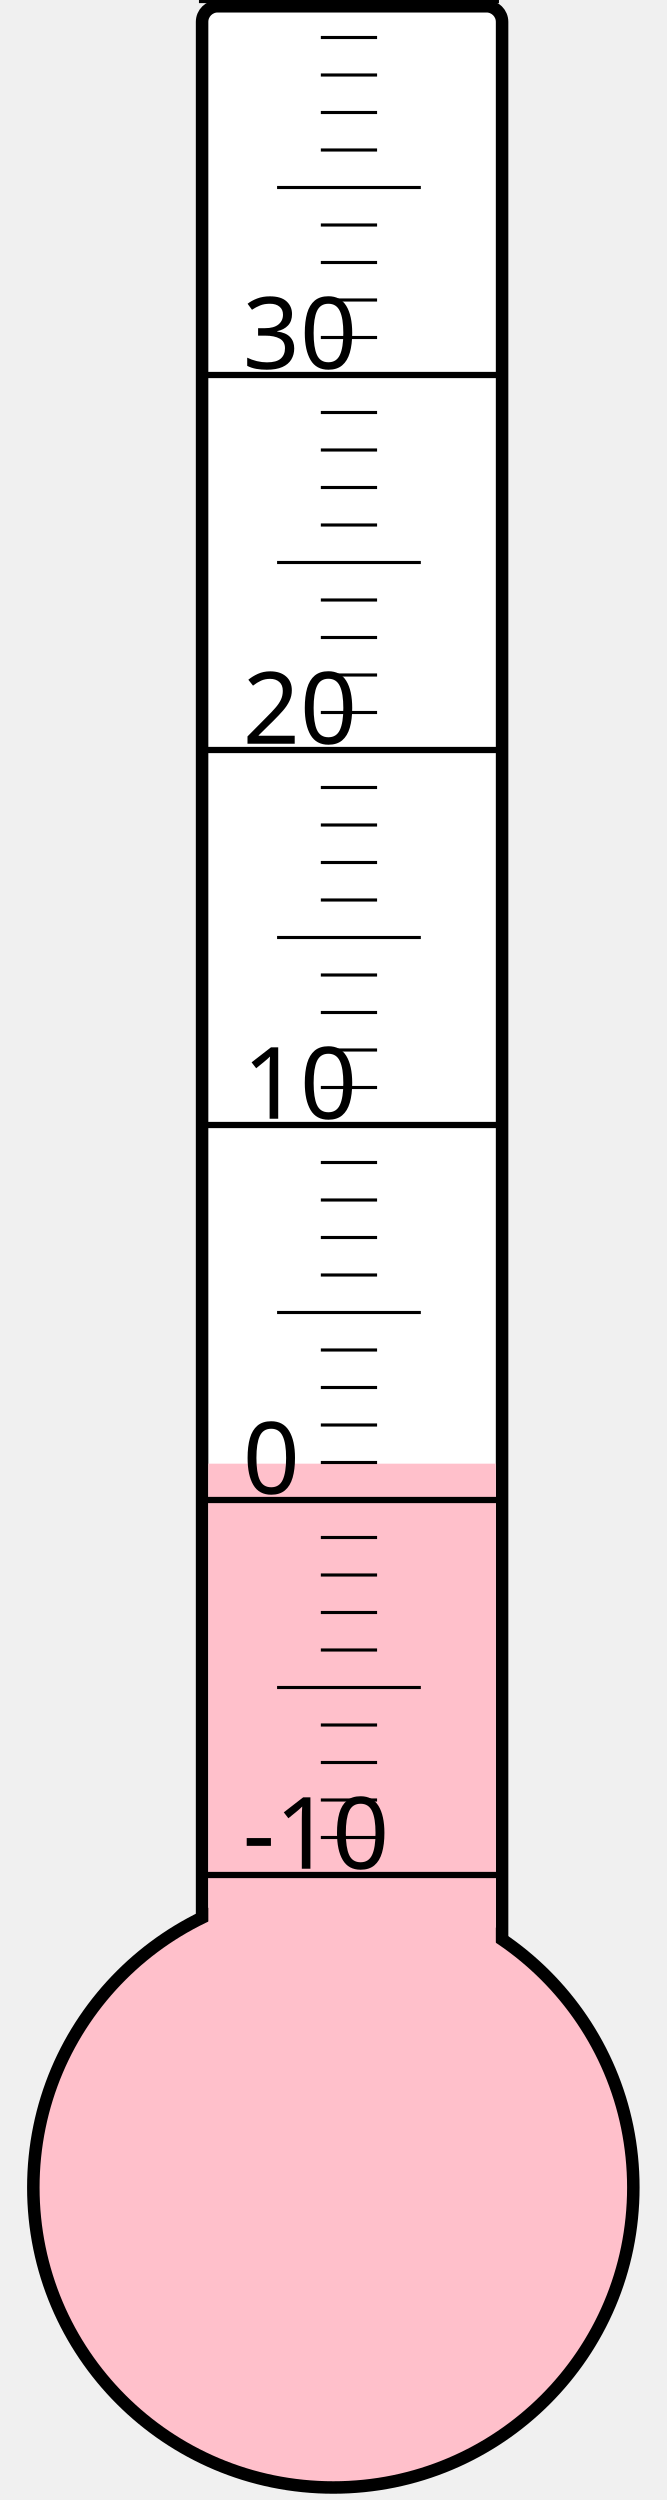
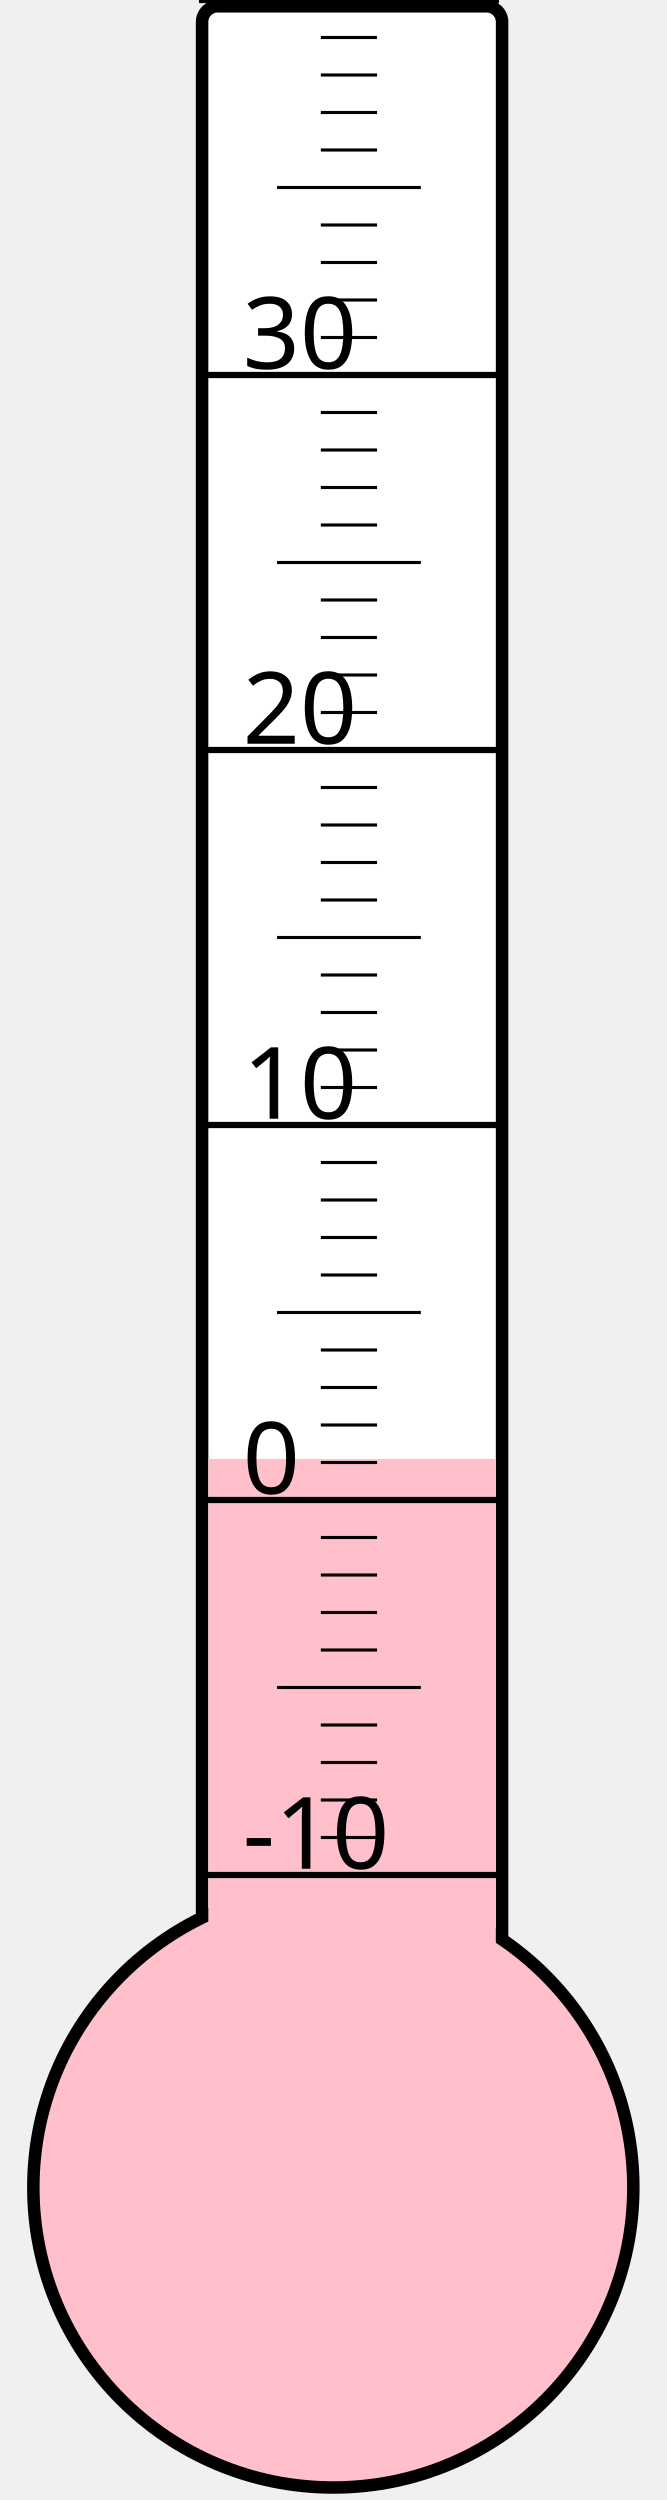
<svg xmlns="http://www.w3.org/2000/svg" width="40px" height="150px" viewBox="0 0 200 800">
  <rect width="200" height="800" x="0" y="0" style="fill: #ffffeb; fill-opacity: 0;" />
  <rect width="96" height="680" x="58" y="2" rx="5" ry="5" style="fill: white; fill-opacity: 1; stroke: black; stroke-width: 4;" />
  <circle cx="100" cy="700" r="96" style="fill: pink; stroke: black; stroke-width: 4;" />
-   <rect width="92" height="231.625" x="60" y="468.375" style="fill: pink; fill-opacity: 1; stroke-width: 0;" />
+   <rect width="92" height="233.125" x="60" y="466.875" style="fill: pink; fill-opacity: 1; stroke-width: 0;" />
  <text x="71" y="598" style="font-family: sans-serif; font-size: 24pt;">-10</text>
  <text x="71" y="478" style="font-family: sans-serif; font-size: 24pt;">0</text>
  <text x="71" y="358" style="font-family: sans-serif; font-size: 24pt;">10</text>
  <text x="71" y="238" style="font-family: sans-serif; font-size: 24pt;">20</text>
  <text x="71" y="118" style="font-family: sans-serif; font-size: 24pt;">30</text>
  <g style="stroke: black;">
    <line x1="57" y1="600" x2="153" y2="600" style="stroke-width: 2;" />
    <line x1="96" y1="588" x2="114" y2="588" style="stroke-width: 1;" />
    <line x1="96" y1="576" x2="114" y2="576" style="stroke-width: 1;" />
    <line x1="96" y1="564" x2="114" y2="564" style="stroke-width: 1;" />
    <line x1="96" y1="552" x2="114" y2="552" style="stroke-width: 1;" />
    <line x1="82" y1="540" x2="128" y2="540" style="stroke-width: 1;" />
    <line x1="96" y1="528" x2="114" y2="528" style="stroke-width: 1;" />
    <line x1="96" y1="516" x2="114" y2="516" style="stroke-width: 1;" />
    <line x1="96" y1="504" x2="114" y2="504" style="stroke-width: 1;" />
    <line x1="96" y1="492" x2="114" y2="492" style="stroke-width: 1;" />
    <line x1="57" y1="480" x2="153" y2="480" style="stroke-width: 2;" />
    <line x1="96" y1="468" x2="114" y2="468" style="stroke-width: 1;" />
    <line x1="96" y1="456" x2="114" y2="456" style="stroke-width: 1;" />
    <line x1="96" y1="444" x2="114" y2="444" style="stroke-width: 1;" />
    <line x1="96" y1="432" x2="114" y2="432" style="stroke-width: 1;" />
    <line x1="82" y1="420" x2="128" y2="420" style="stroke-width: 1;" />
    <line x1="96" y1="408" x2="114" y2="408" style="stroke-width: 1;" />
    <line x1="96" y1="396" x2="114" y2="396" style="stroke-width: 1;" />
    <line x1="96" y1="384" x2="114" y2="384" style="stroke-width: 1;" />
    <line x1="96" y1="372" x2="114" y2="372" style="stroke-width: 1;" />
    <line x1="57" y1="360" x2="153" y2="360" style="stroke-width: 2;" />
    <line x1="96" y1="348" x2="114" y2="348" style="stroke-width: 1;" />
    <line x1="96" y1="336" x2="114" y2="336" style="stroke-width: 1;" />
    <line x1="96" y1="324" x2="114" y2="324" style="stroke-width: 1;" />
    <line x1="96" y1="312" x2="114" y2="312" style="stroke-width: 1;" />
    <line x1="82" y1="300" x2="128" y2="300" style="stroke-width: 1;" />
    <line x1="96" y1="288" x2="114" y2="288" style="stroke-width: 1;" />
    <line x1="96" y1="276" x2="114" y2="276" style="stroke-width: 1;" />
    <line x1="96" y1="264" x2="114" y2="264" style="stroke-width: 1;" />
    <line x1="96" y1="252" x2="114" y2="252" style="stroke-width: 1;" />
    <line x1="57" y1="240" x2="153" y2="240" style="stroke-width: 2;" />
    <line x1="96" y1="228" x2="114" y2="228" style="stroke-width: 1;" />
    <line x1="96" y1="216" x2="114" y2="216" style="stroke-width: 1;" />
    <line x1="96" y1="204" x2="114" y2="204" style="stroke-width: 1;" />
    <line x1="96" y1="192" x2="114" y2="192" style="stroke-width: 1;" />
    <line x1="82" y1="180" x2="128" y2="180" style="stroke-width: 1;" />
    <line x1="96" y1="168" x2="114" y2="168" style="stroke-width: 1;" />
    <line x1="96" y1="156" x2="114" y2="156" style="stroke-width: 1;" />
    <line x1="96" y1="144" x2="114" y2="144" style="stroke-width: 1;" />
    <line x1="96" y1="132" x2="114" y2="132" style="stroke-width: 1;" />
    <line x1="57" y1="120" x2="153" y2="120" style="stroke-width: 2;" />
    <line x1="96" y1="108" x2="114" y2="108" style="stroke-width: 1;" />
    <line x1="96" y1="96" x2="114" y2="96" style="stroke-width: 1;" />
    <line x1="96" y1="84" x2="114" y2="84" style="stroke-width: 1;" />
    <line x1="96" y1="72" x2="114" y2="72" style="stroke-width: 1;" />
    <line x1="82" y1="60" x2="128" y2="60" style="stroke-width: 1;" />
    <line x1="96" y1="48" x2="114" y2="48" style="stroke-width: 1;" />
    <line x1="96" y1="36" x2="114" y2="36" style="stroke-width: 1;" />
    <line x1="96" y1="24" x2="114" y2="24" style="stroke-width: 1;" />
    <line x1="96" y1="12" x2="114" y2="12" style="stroke-width: 1;" />
    <line x1="57" y1="0" x2="153" y2="0" style="stroke-width: 2;" />
  </g>
</svg>
